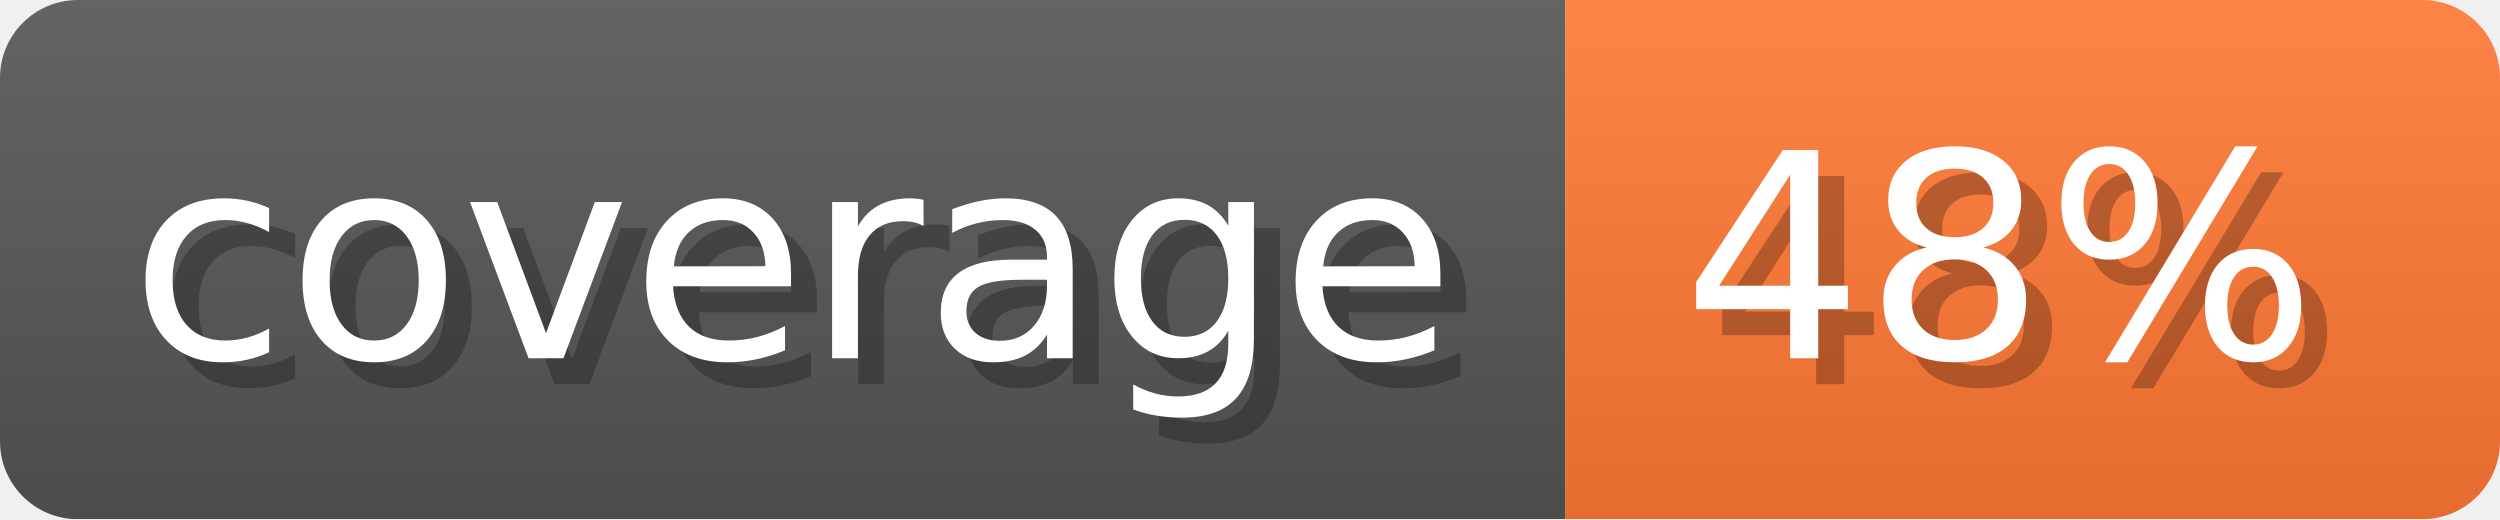
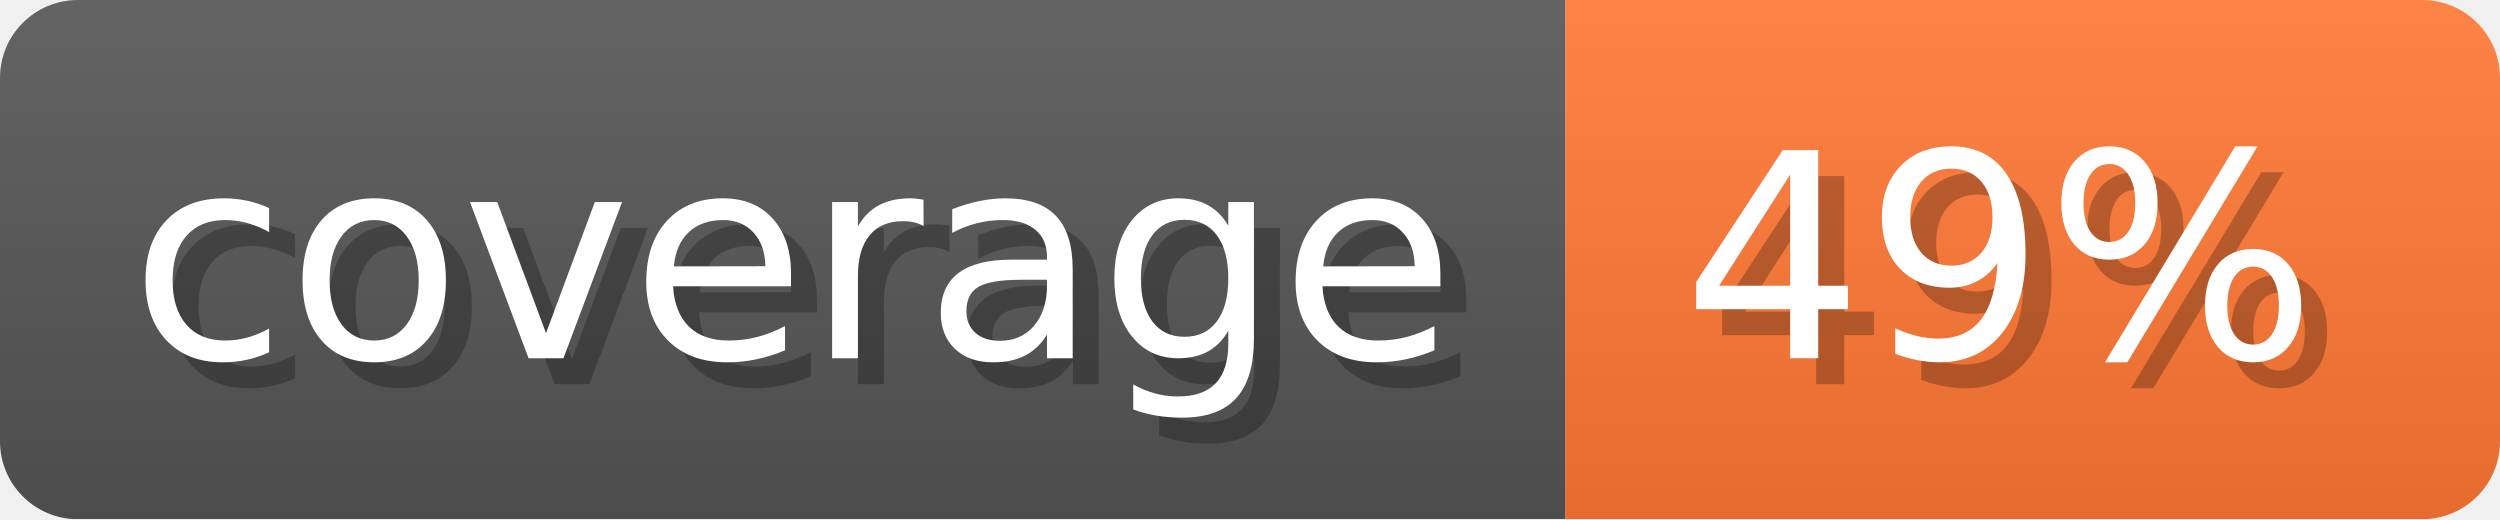
- <svg xmlns="http://www.w3.org/2000/svg" width="96.3" height="20" viewBox="0 0 963 200" role="img" aria-label="coverage: 48%">
+ <svg xmlns="http://www.w3.org/2000/svg" width="96.3" height="20" viewBox="0 0 963 200" role="img" aria-label="coverage: 49%">
  <linearGradient id="a" x2="0" y2="100%">
    <stop offset="0" stop-opacity=".1" stop-color="#EEE" />
    <stop offset="1" stop-opacity=".1" />
  </linearGradient>
  <mask id="m">
    <rect width="963" height="200" rx="30" fill="#FFF" />
  </mask>
  <g mask="url(#m)">
    <rect width="603" height="200" fill="#555" />
    <rect width="360" height="200" fill="#F73" x="603" />
    <rect width="963" height="200" fill="url(#a)" />
  </g>
  <g aria-hidden="true" fill="#fff" text-anchor="start" font-family="Verdana,DejaVu Sans,sans-serif" font-size="110">
    <text x="60" y="148" textLength="503" fill="#000" opacity="0.25">coverage</text>
    <text x="50" y="138" textLength="503">coverage</text>
-     <text x="658" y="148" textLength="260" fill="#000" opacity="0.25">48%</text>
-     <text x="648" y="138" textLength="260">48%</text>
+     <text x="658" y="148" textLength="260" fill="#000" opacity="0.25">49%</text>
+     <text x="648" y="138" textLength="260">49%</text>
  </g>
</svg>
